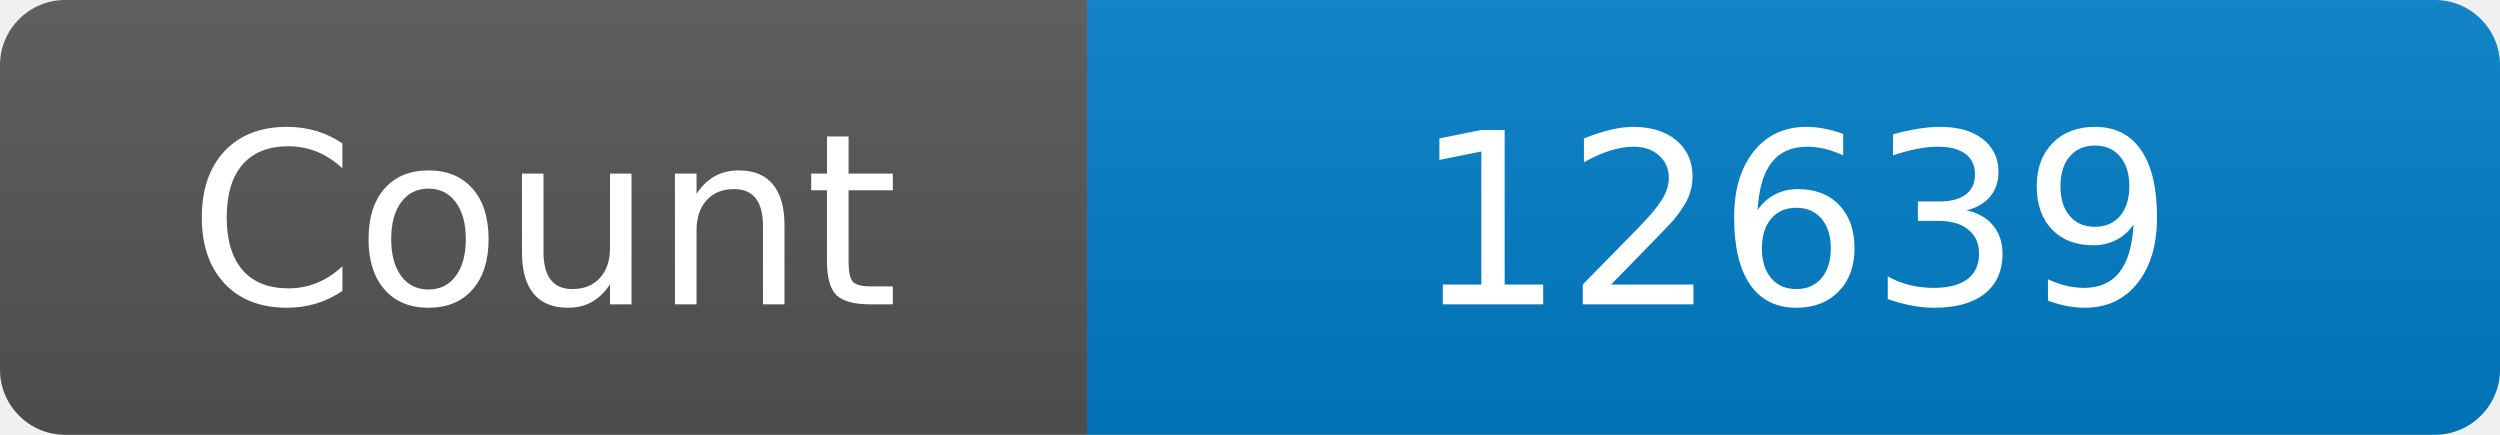
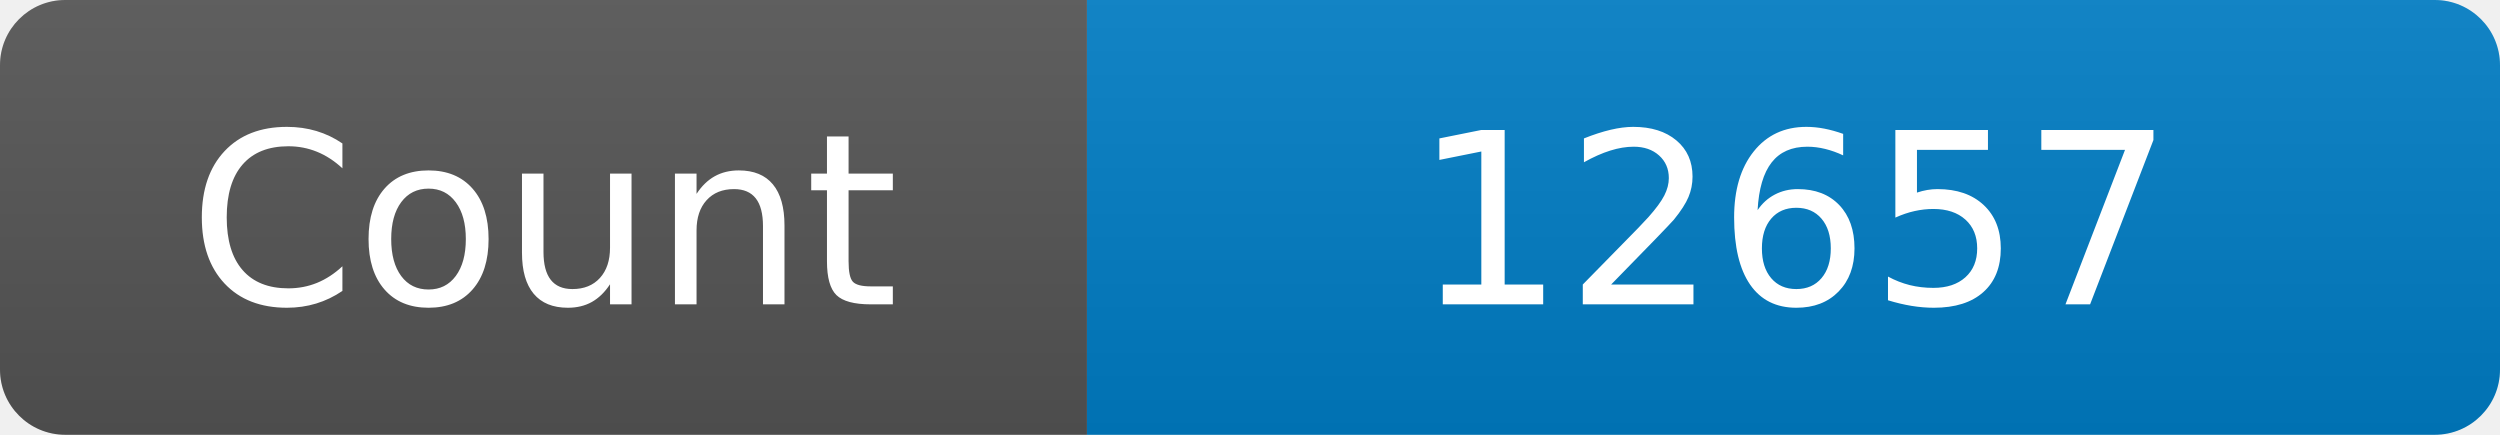
<svg xmlns="http://www.w3.org/2000/svg" width="115" height="20" role="img" aria-label="Maintained?: yes">
  <linearGradient id="s" x2="0" y2="100%">
    <stop offset="0" stop-color="#bbb" stop-opacity=".1" />
    <stop offset="1" stop-opacity=".1" />
  </linearGradient>
  <clipPath id="r">
    <rect width="115" height="20" rx="3" fill="#fff" />
  </clipPath>
  <g clip-path="url(#r)">
    <rect width="50" height="20" fill="#555" />
    <rect x="50" width="160" height="20" fill="#007ec6" />
    <rect width="115" height="20" fill="url(#s)" />
  </g>
  <g fill="#fff" text-anchor="middle" font-family="Verdana,Geneva,DejaVu Sans,sans-serif" font-size="110">
    <text x="250" y="140" transform="scale(.1)" fill="#fff">Count</text>
-     <text x="825" y="140" transform="scale(.1)" fill="#fff">12639</text>
+     <text x="825" y="140" transform="scale(.1)" fill="#fff">12657</text>
  </g>
</svg>
